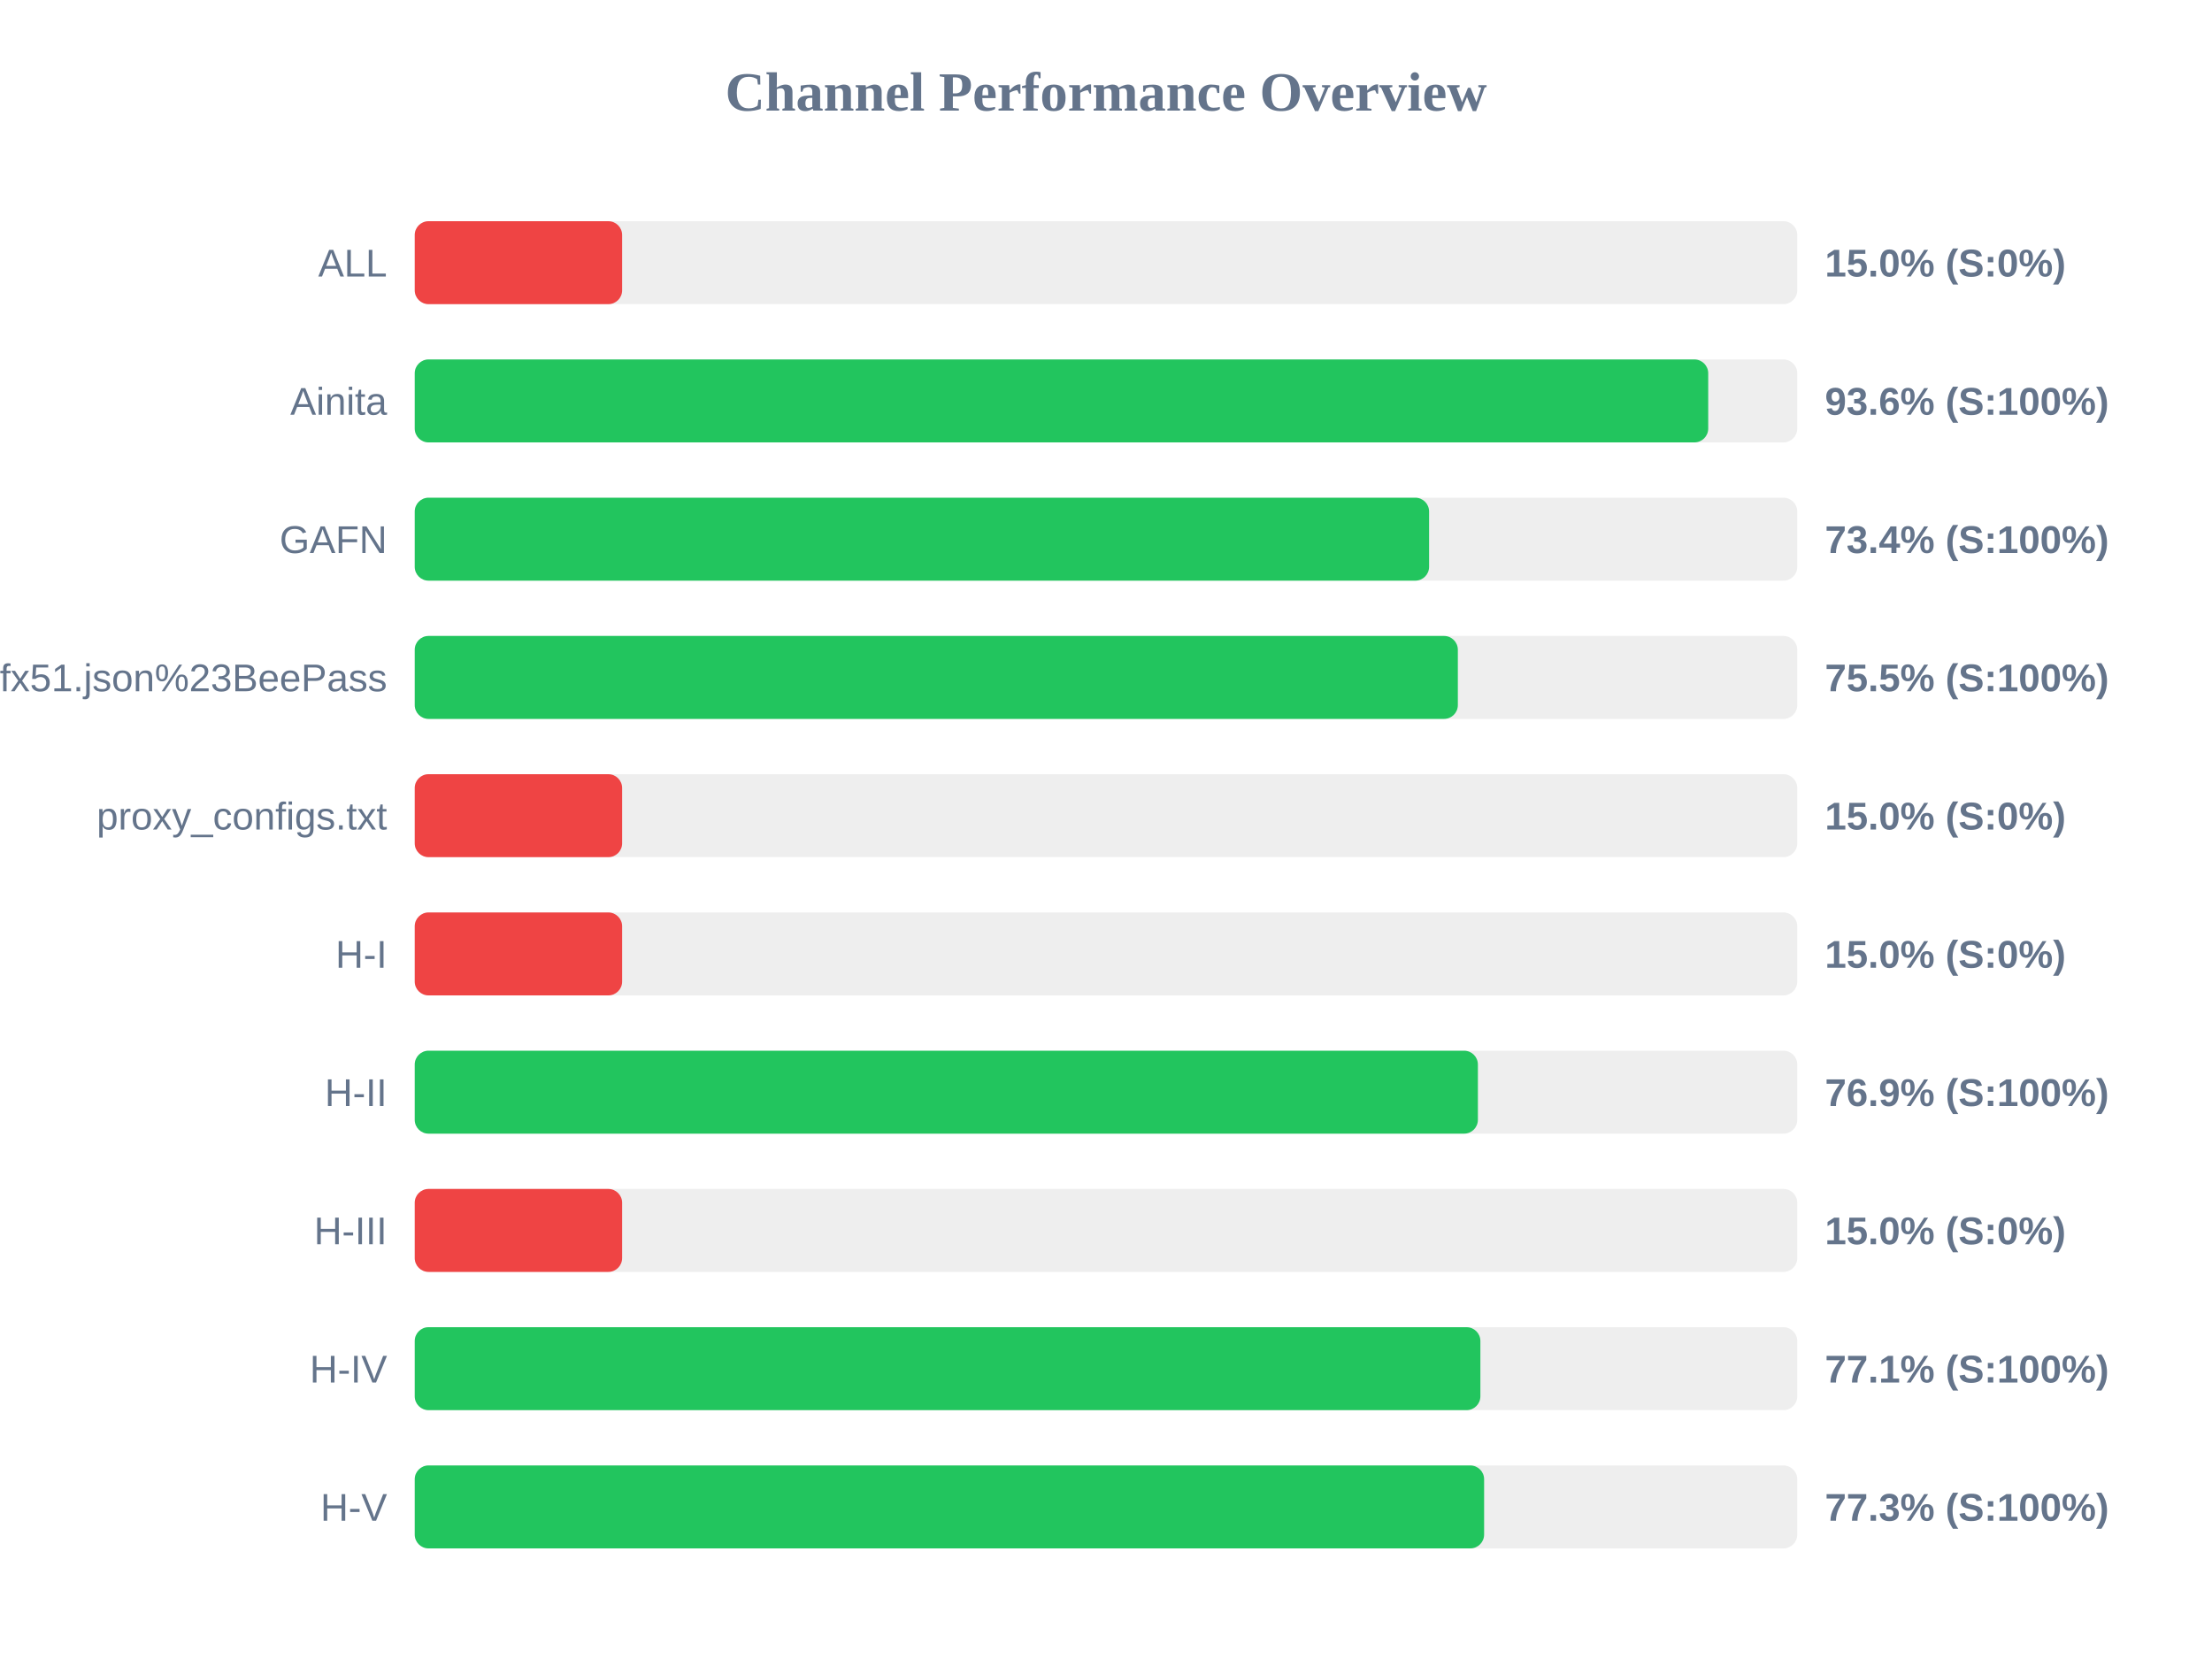
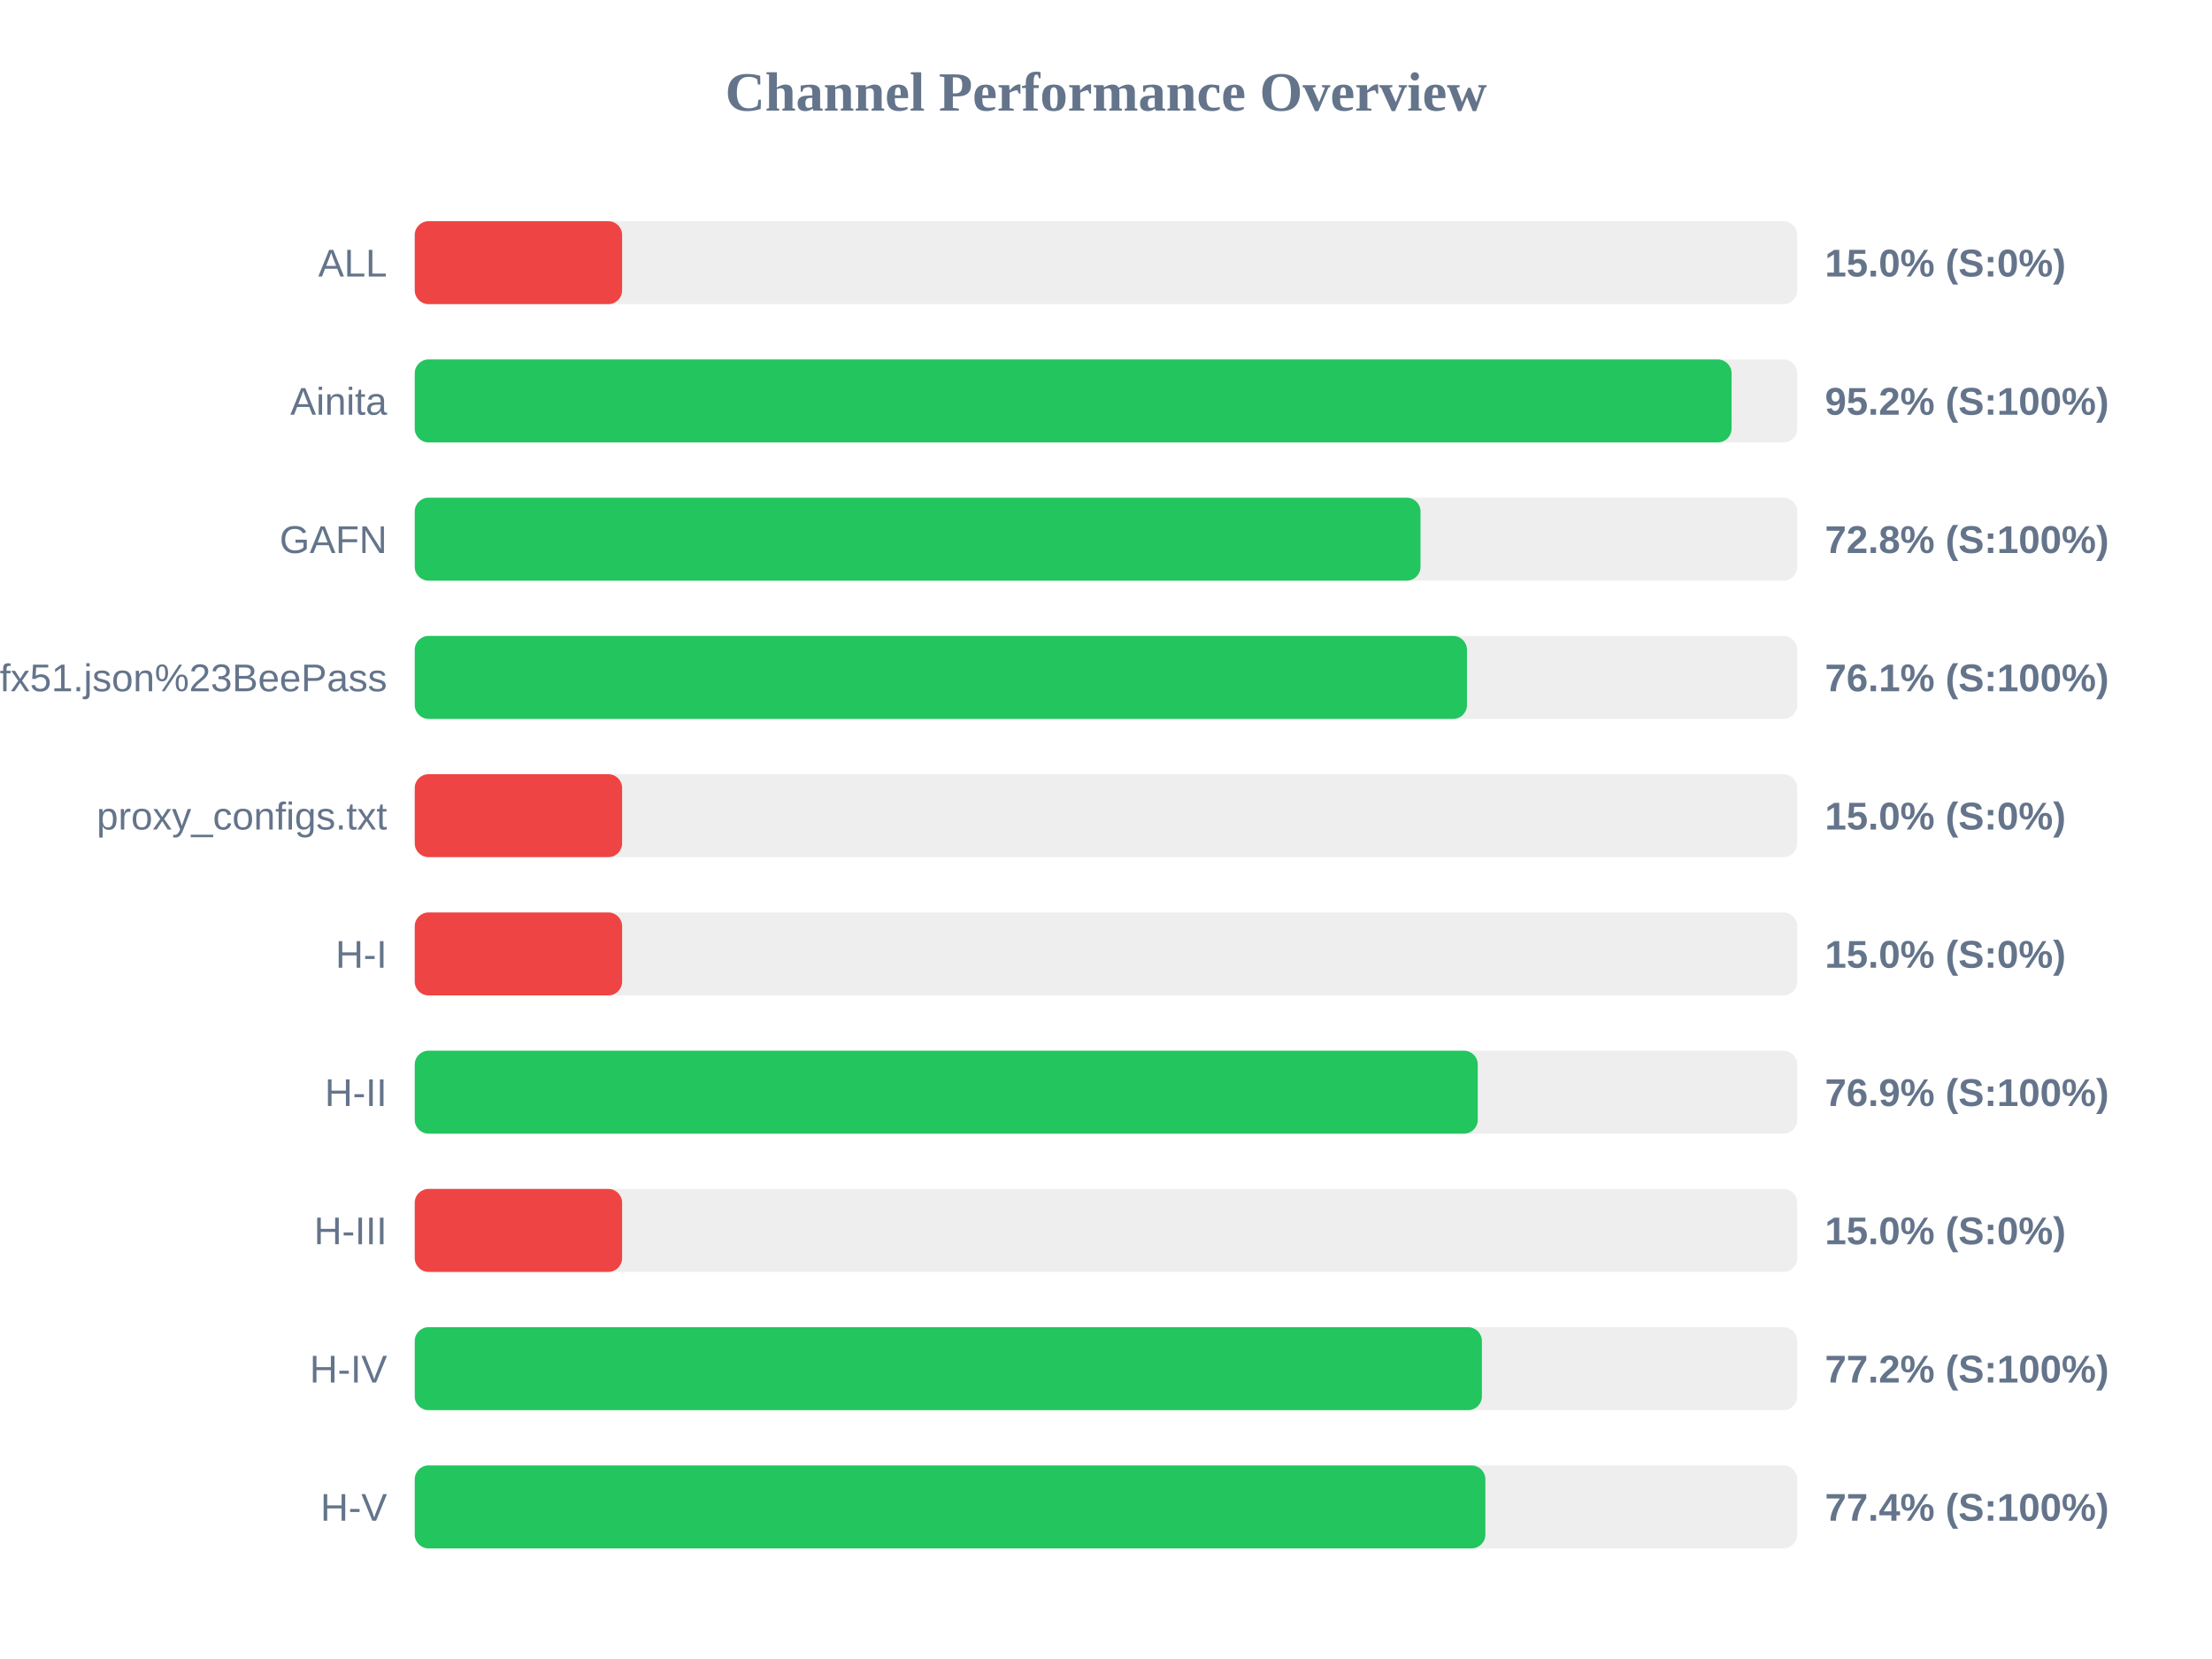
<svg xmlns="http://www.w3.org/2000/svg" width="800" height="600" version="1.1">
  <style>
        .row { font: 14px Arial; fill: #64748b; }
        .score { font: bold 14px Arial; fill: #64748b; }
    </style>
  <text x="400" y="40" text-anchor="middle" font-size="20px" font-weight="bold" fill="#64748b">Channel Performance Overview</text>
  <rect x="150" y="80" width="500" height="30" fill="#eee" rx="5" />
  <rect x="150" y="80" width="75.0" height="30" fill="#ef4444" rx="5" />
  <text x="140" y="100" text-anchor="end" class="row">ALL</text>
  <text x="660" y="100" text-anchor="start" class="score">15.0% (S:0%)</text>
  <rect x="150" y="130" width="500" height="30" fill="#eee" rx="5" />
-   <rect x="150" y="130" width="467.8" height="30" fill="#22c55e" rx="5" />
+   <rect x="150" y="130" width="476.25" height="30" fill="#22c55e" rx="5" />
  <text x="140" y="150" text-anchor="end" class="row">Ainita</text>
-   <text x="660" y="150" text-anchor="start" class="score">93.6% (S:100%)</text>
+   <text x="660" y="150" text-anchor="start" class="score">95.2% (S:100%)</text>
  <rect x="150" y="180" width="500" height="30" fill="#eee" rx="5" />
-   <rect x="150" y="180" width="366.85" height="30" fill="#22c55e" rx="5" />
+   <rect x="150" y="180" width="363.75" height="30" fill="#22c55e" rx="5" />
  <text x="140" y="200" text-anchor="end" class="row">GAFN</text>
-   <text x="660" y="200" text-anchor="start" class="score">73.4% (S:100%)</text>
+   <text x="660" y="200" text-anchor="start" class="score">72.8% (S:100%)</text>
  <rect x="150" y="230" width="500" height="30" fill="#eee" rx="5" />
-   <rect x="150" y="230" width="377.25" height="30" fill="#22c55e" rx="5" />
+   <rect x="150" y="230" width="380.55" height="30" fill="#22c55e" rx="5" />
  <text x="140" y="250" text-anchor="end" class="row">sub?s=ssconf%3A%2F%2Fs3.amazonaws.com%2Fbeedynconprd%2Fzf38bv6oxi1nv3wfkpmxyfl8yj5fargza3foantoalu16vznl0ckxx7bgf1ufx51.json%23BeePass</text>
-   <text x="660" y="250" text-anchor="start" class="score">75.5% (S:100%)</text>
+   <text x="660" y="250" text-anchor="start" class="score">76.1% (S:100%)</text>
  <rect x="150" y="280" width="500" height="30" fill="#eee" rx="5" />
  <rect x="150" y="280" width="75.0" height="30" fill="#ef4444" rx="5" />
  <text x="140" y="300" text-anchor="end" class="row">proxy_configs.txt</text>
  <text x="660" y="300" text-anchor="start" class="score">15.0% (S:0%)</text>
  <rect x="150" y="330" width="500" height="30" fill="#eee" rx="5" />
  <rect x="150" y="330" width="75.0" height="30" fill="#ef4444" rx="5" />
  <text x="140" y="350" text-anchor="end" class="row">H-I</text>
  <text x="660" y="350" text-anchor="start" class="score">15.0% (S:0%)</text>
  <rect x="150" y="380" width="500" height="30" fill="#eee" rx="5" />
-   <rect x="150" y="380" width="384.5" height="30" fill="#22c55e" rx="5" />
+   <rect x="150" y="380" width="384.45" height="30" fill="#22c55e" rx="5" />
  <text x="140" y="400" text-anchor="end" class="row">H-II</text>
  <text x="660" y="400" text-anchor="start" class="score">76.9% (S:100%)</text>
  <rect x="150" y="430" width="500" height="30" fill="#eee" rx="5" />
  <rect x="150" y="430" width="75.0" height="30" fill="#ef4444" rx="5" />
  <text x="140" y="450" text-anchor="end" class="row">H-III</text>
  <text x="660" y="450" text-anchor="start" class="score">15.0% (S:0%)</text>
  <rect x="150" y="480" width="500" height="30" fill="#eee" rx="5" />
-   <rect x="150" y="480" width="385.4" height="30" fill="#22c55e" rx="5" />
+   <rect x="150" y="480" width="385.95" height="30" fill="#22c55e" rx="5" />
  <text x="140" y="500" text-anchor="end" class="row">H-IV</text>
-   <text x="660" y="500" text-anchor="start" class="score">77.1% (S:100%)</text>
+   <text x="660" y="500" text-anchor="start" class="score">77.2% (S:100%)</text>
  <rect x="150" y="530" width="500" height="30" fill="#eee" rx="5" />
-   <rect x="150" y="530" width="386.75" height="30" fill="#22c55e" rx="5" />
+   <rect x="150" y="530" width="387.2" height="30" fill="#22c55e" rx="5" />
  <text x="140" y="550" text-anchor="end" class="row">H-V</text>
-   <text x="660" y="550" text-anchor="start" class="score">77.3% (S:100%)</text>
+   <text x="660" y="550" text-anchor="start" class="score">77.4% (S:100%)</text>
</svg>
